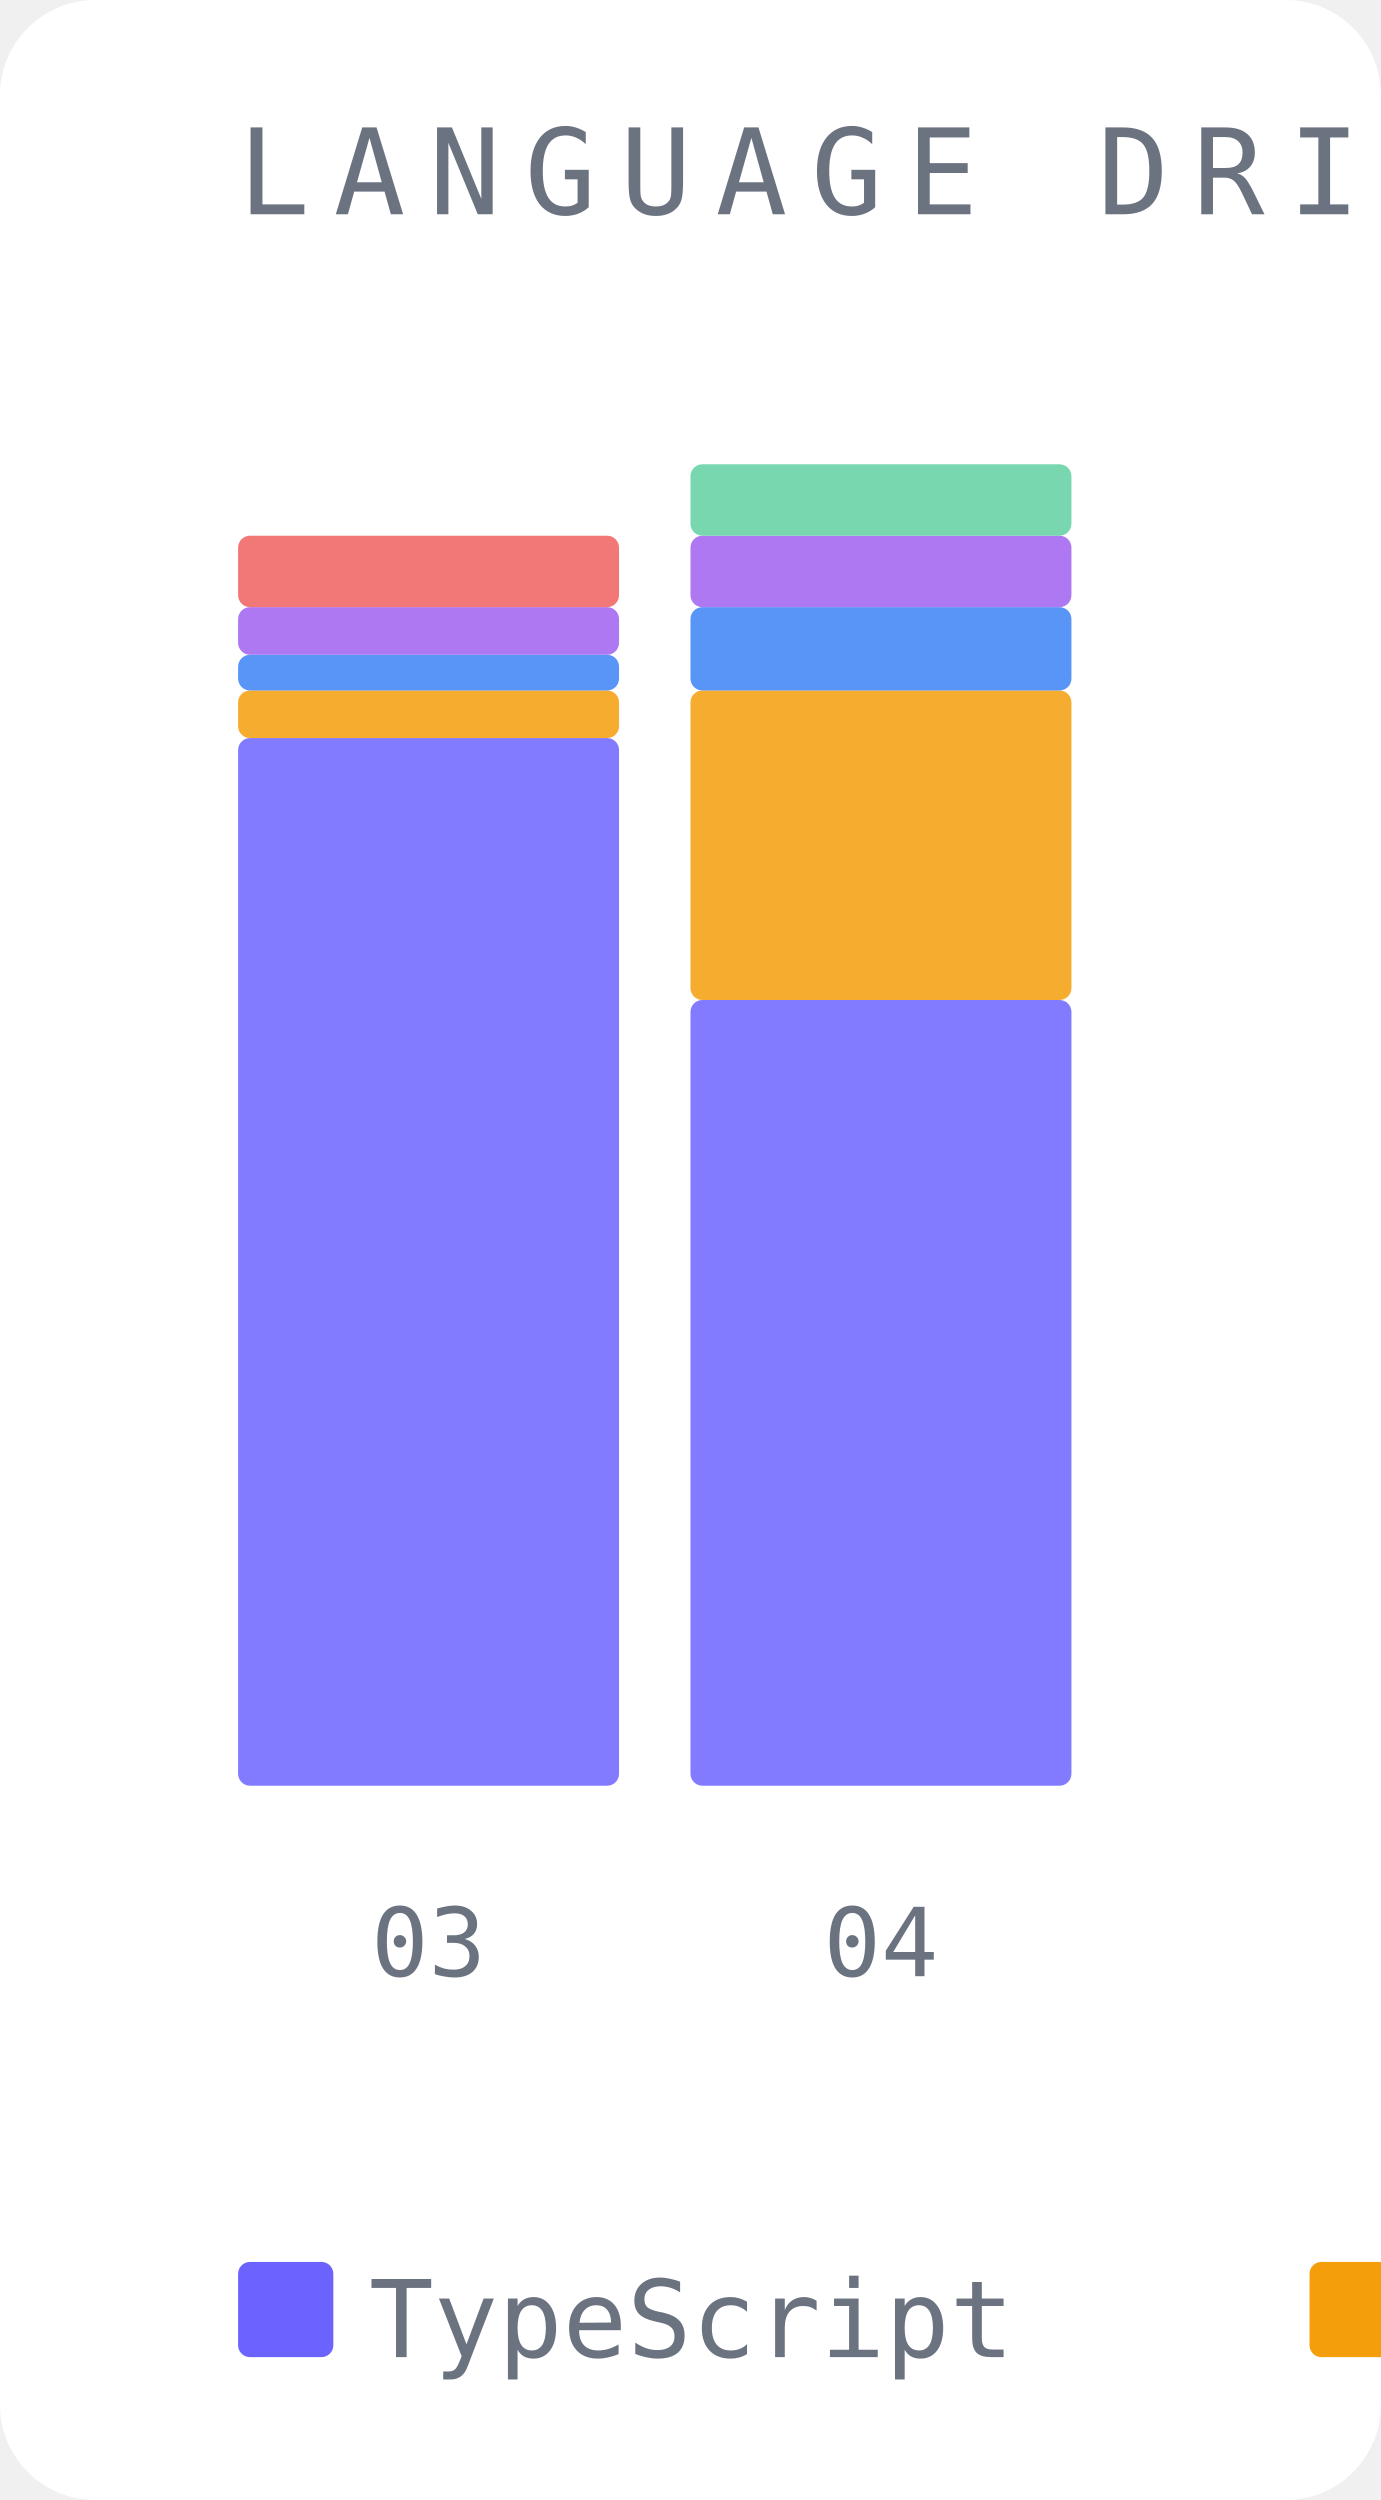
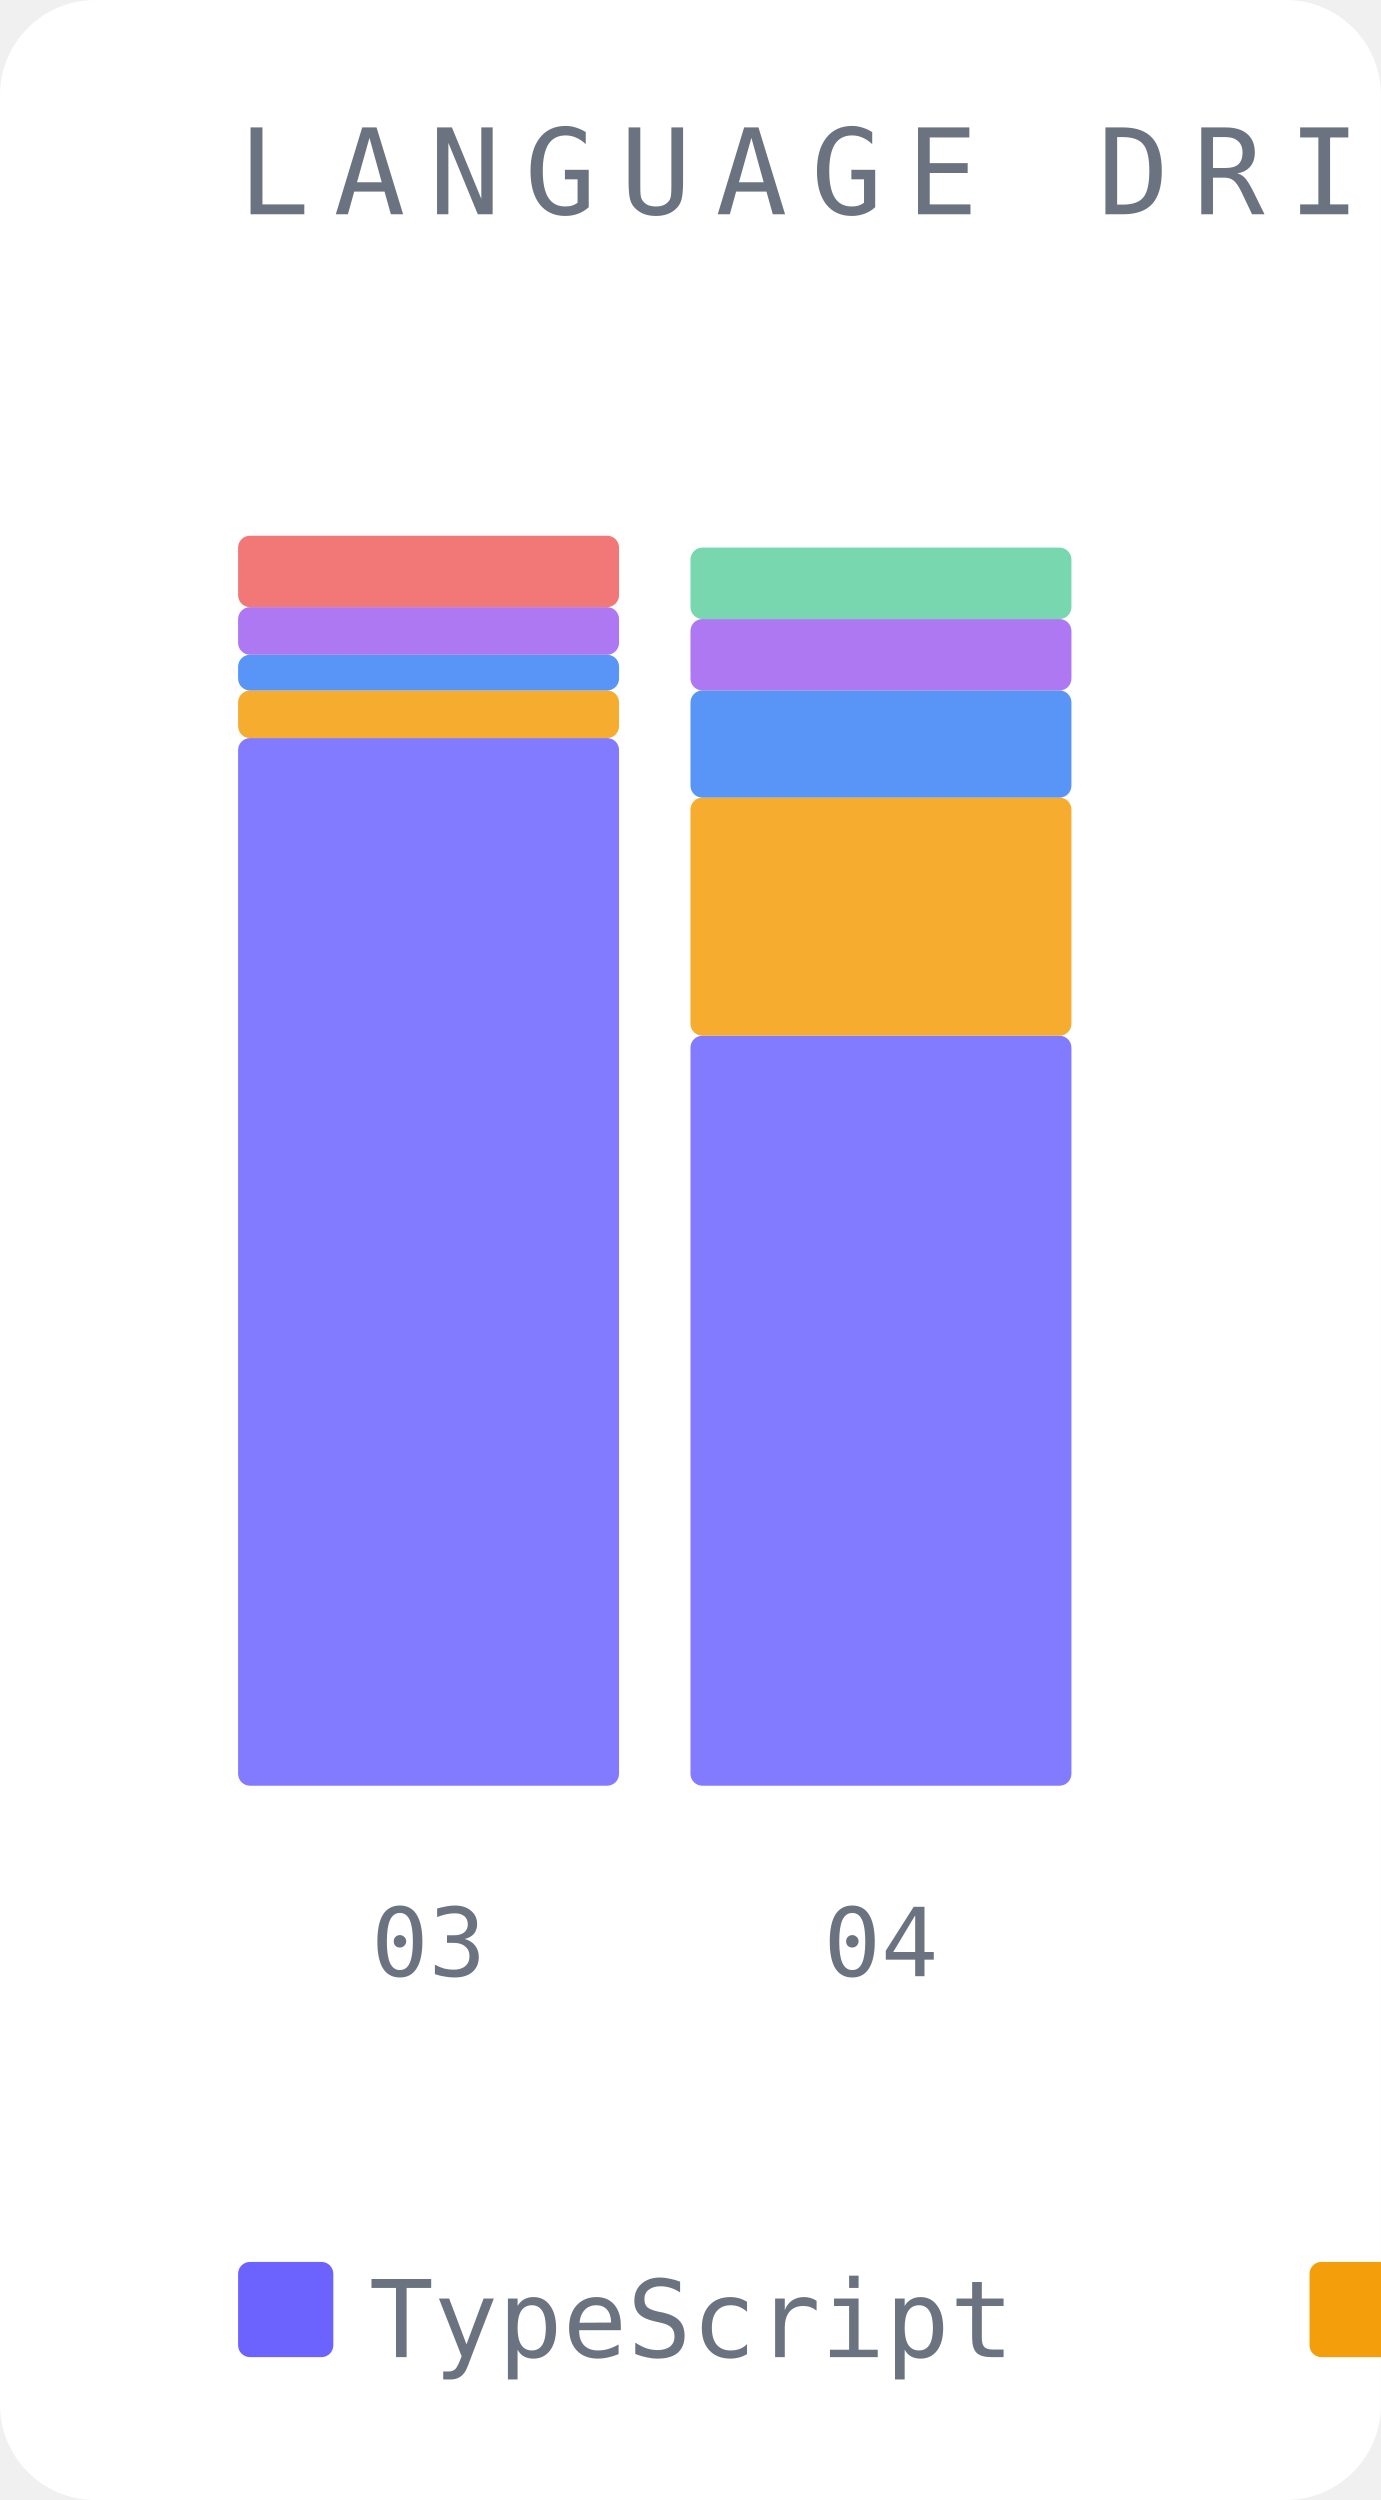
<svg xmlns="http://www.w3.org/2000/svg" width="116" height="210" viewBox="0 0 116 210">
  <rect width="116" height="210" fill="#ffffff" rx="8" />
  <text x="20" y="18" font-family="monospace" font-size="10" fill="#6b7280" letter-spacing="2">LANGUAGE DRIFT</text>
  <rect x="20" y="62" width="32" height="88" fill="#6c63ff" opacity="0.85" rx="1" />
  <rect x="20" y="58" width="32" height="4" fill="#f59e0b" opacity="0.85" rx="1" />
  <rect x="20" y="55" width="32" height="3" fill="#3b82f6" opacity="0.85" rx="1" />
  <rect x="20" y="51" width="32" height="4" fill="#a060f0" opacity="0.85" rx="1" />
  <rect x="20" y="45" width="32" height="6" fill="#f06060" opacity="0.85" rx="1" />
  <text x="36" y="166" font-family="monospace" font-size="8" fill="#6b7280" text-anchor="middle">03</text>
-   <rect x="58" y="84" width="32" height="66" fill="#6c63ff" opacity="0.85" rx="1" />
-   <rect x="58" y="58" width="32" height="26" fill="#f59e0b" opacity="0.85" rx="1" />
-   <rect x="58" y="51" width="32" height="7" fill="#3b82f6" opacity="0.85" rx="1" />
-   <rect x="58" y="45" width="32" height="6" fill="#a060f0" opacity="0.85" rx="1" />
-   <rect x="58" y="39" width="32" height="6" fill="#60d0a0" opacity="0.85" rx="1" />
+   <rect x="58" y="87" width="32" height="63" fill="#6c63ff" opacity="0.85" rx="1" />
+   <rect x="58" y="67" width="32" height="20" fill="#f59e0b" opacity="0.85" rx="1" />
+   <rect x="58" y="58" width="32" height="9" fill="#3b82f6" opacity="0.85" rx="1" />
+   <rect x="58" y="52" width="32" height="6" fill="#a060f0" opacity="0.85" rx="1" />
+   <rect x="58" y="46" width="32" height="6" fill="#60d0a0" opacity="0.85" rx="1" />
  <text x="74" y="166" font-family="monospace" font-size="8" fill="#6b7280" text-anchor="middle">04</text>
  <rect x="20" y="190" width="8" height="8" fill="#6c63ff" rx="1" />
  <text x="31" y="198" font-family="monospace" font-size="9" fill="#6b7280">TypeScript</text>
  <rect x="110" y="190" width="8" height="8" fill="#f59e0b" rx="1" />
  <text x="121" y="198" font-family="monospace" font-size="9" fill="#6b7280">Python</text>
  <rect x="172" y="190" width="8" height="8" fill="#3b82f6" rx="1" />
  <text x="183" y="198" font-family="monospace" font-size="9" fill="#6b7280">Markdown</text>
  <rect x="248" y="190" width="8" height="8" fill="#a060f0" rx="1" />
  <text x="259" y="198" font-family="monospace" font-size="9" fill="#6b7280">JSON</text>
  <rect x="296" y="190" width="8" height="8" fill="#60d0a0" rx="1" />
  <text x="307" y="198" font-family="monospace" font-size="9" fill="#6b7280">JavaScript</text>
  <rect x="386" y="190" width="8" height="8" fill="#f06060" rx="1" />
  <text x="397" y="198" font-family="monospace" font-size="9" fill="#6b7280">CSV</text>
</svg>
